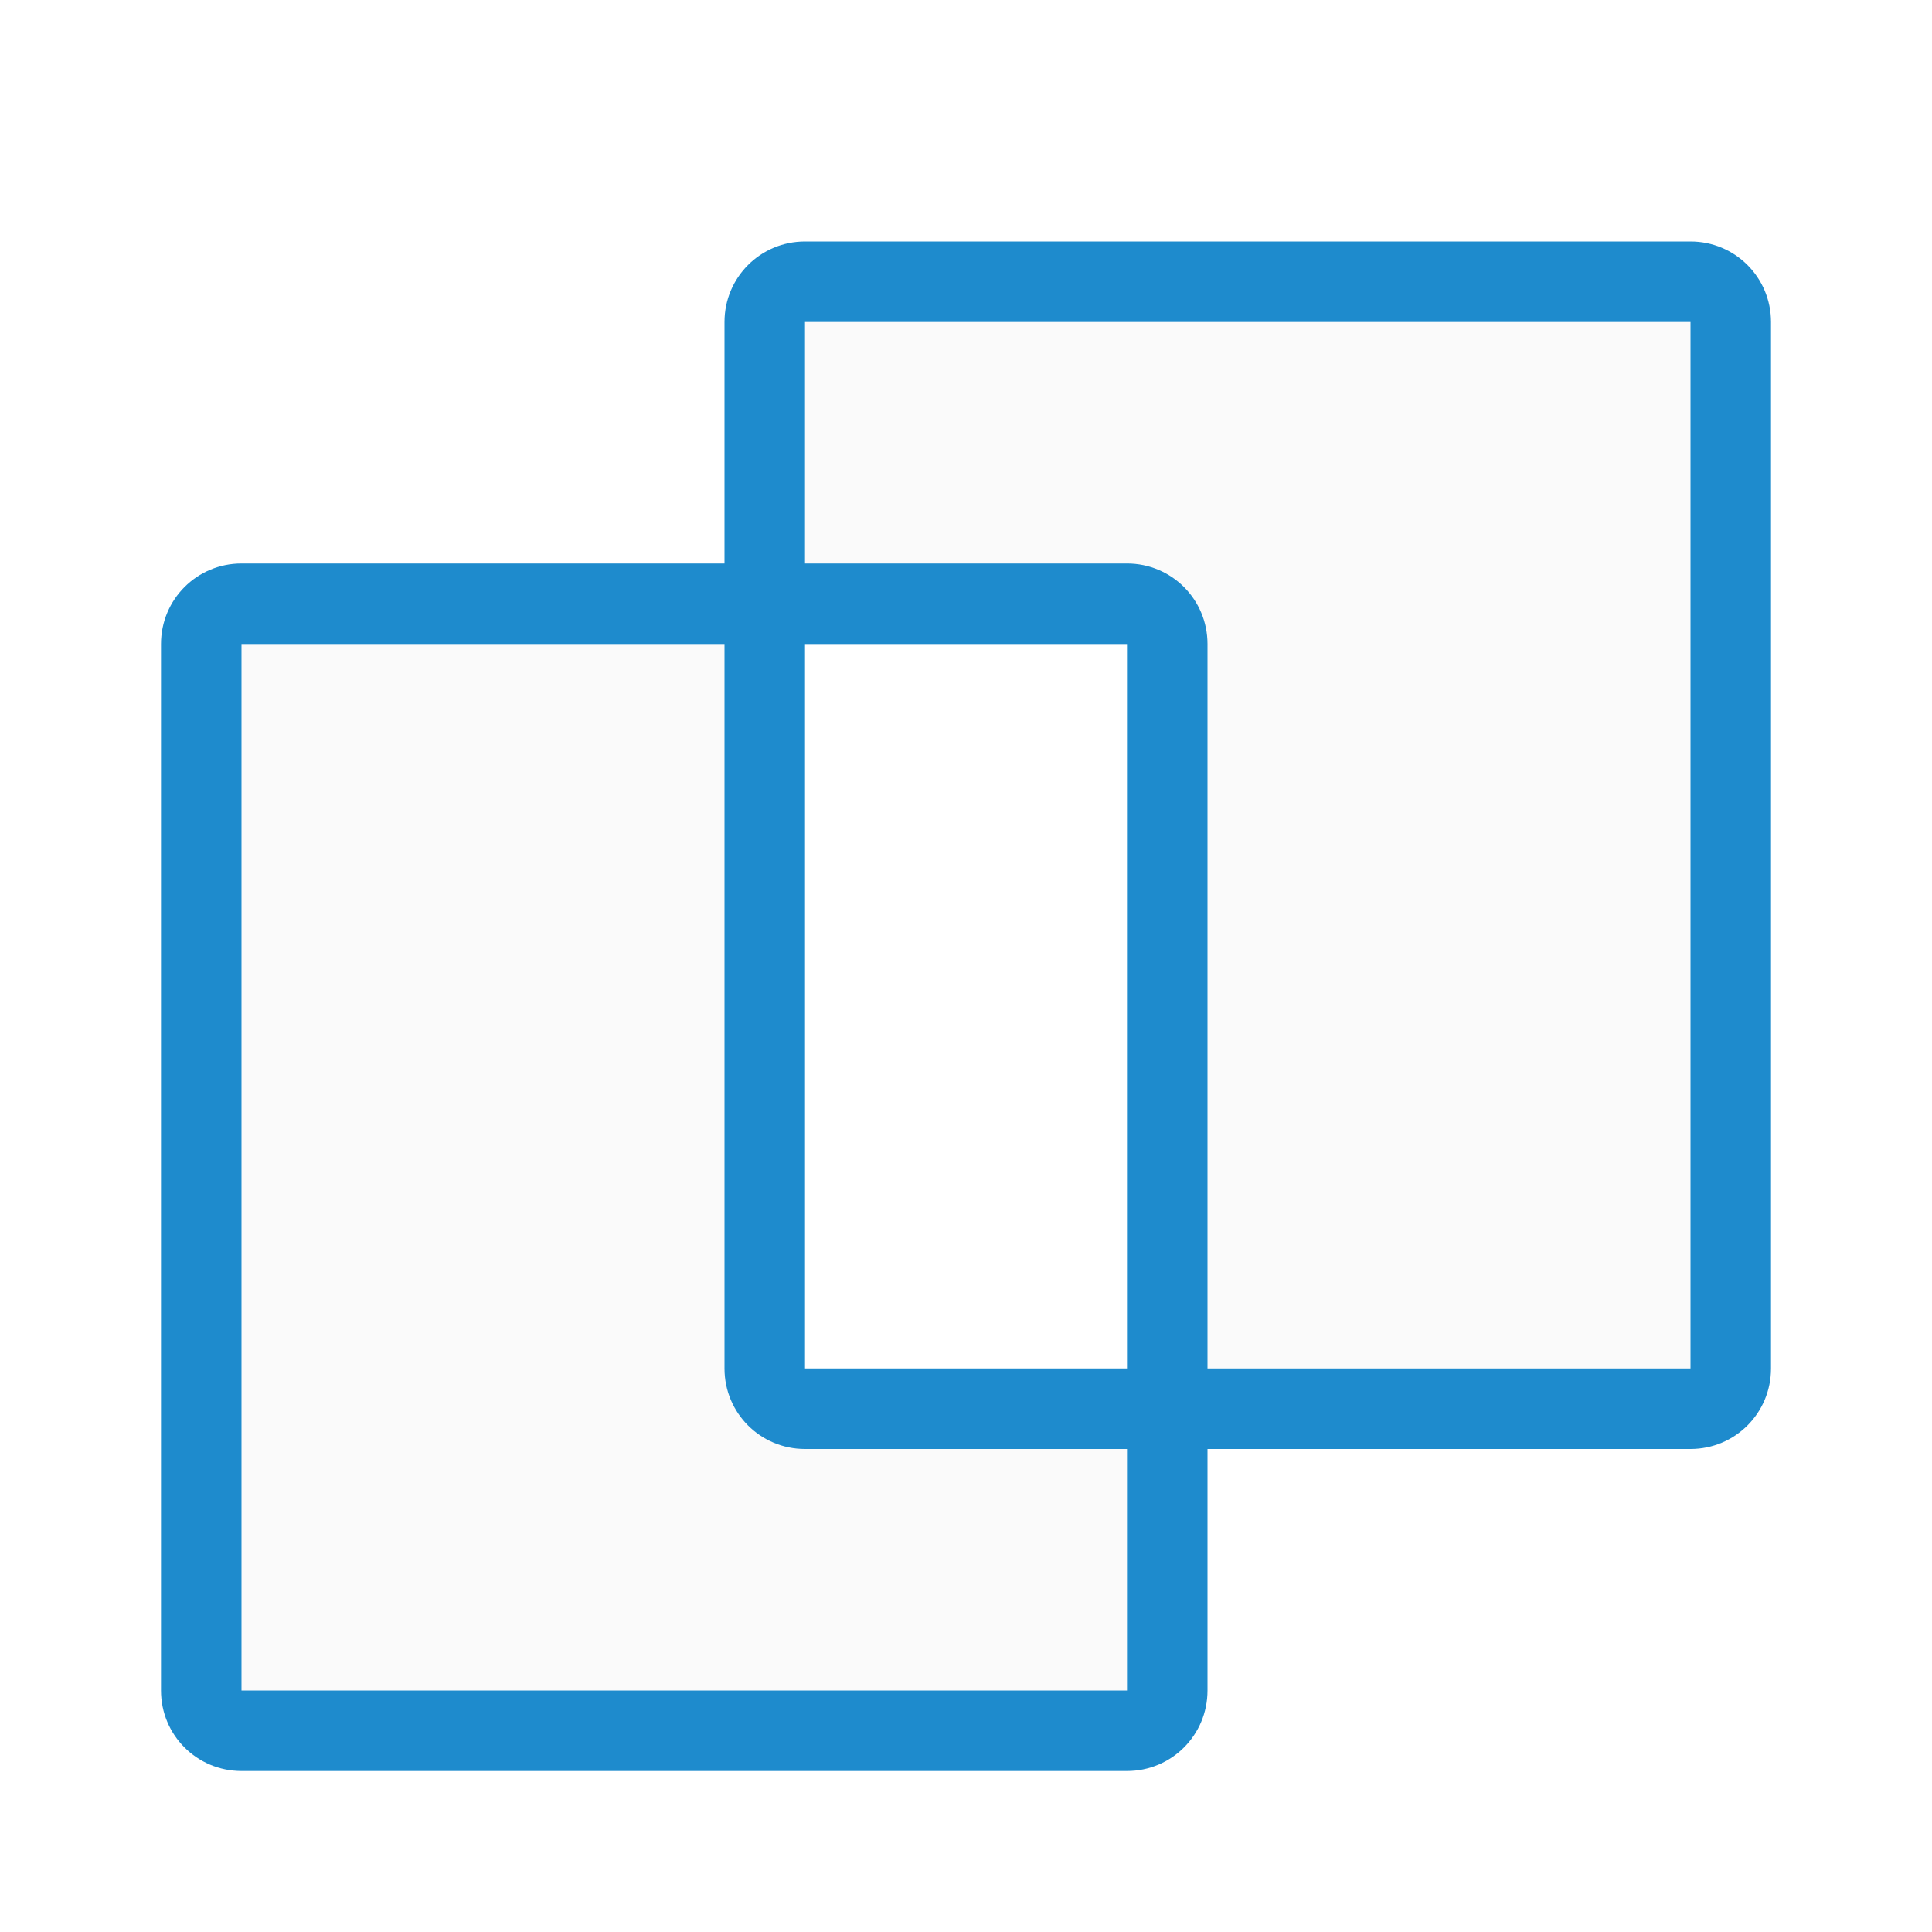
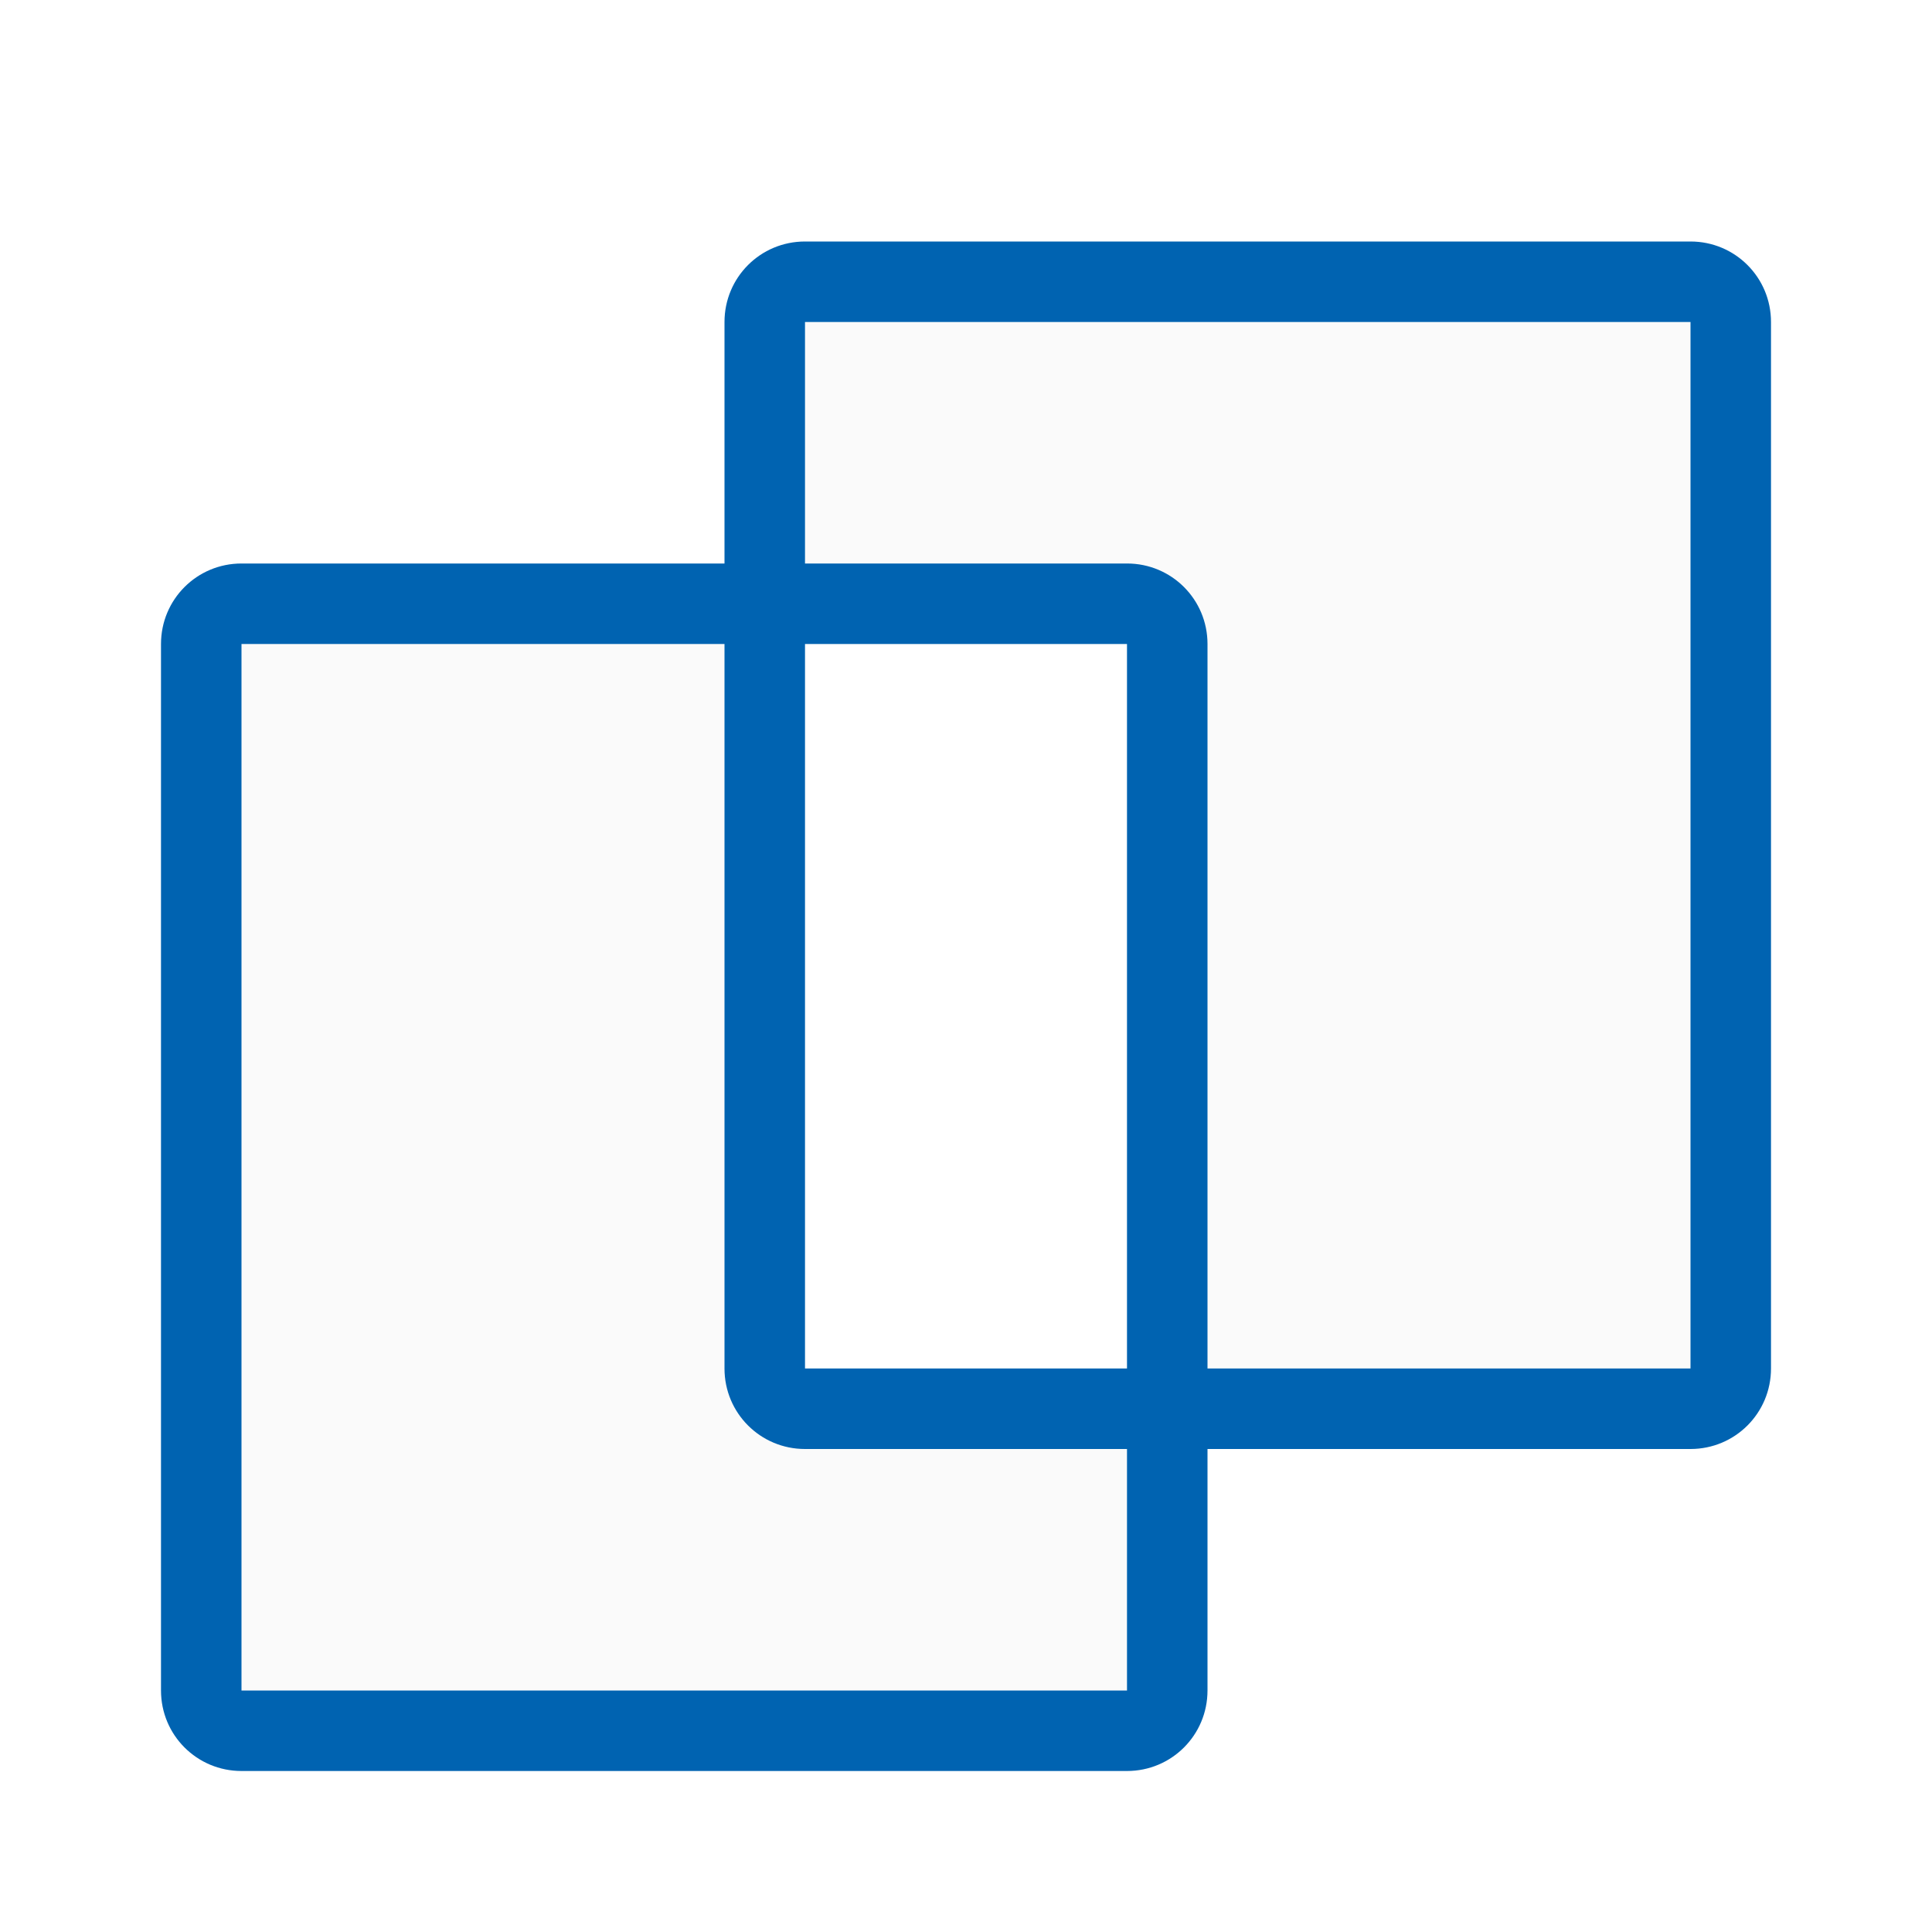
<svg xmlns="http://www.w3.org/2000/svg" viewBox="0 0 24 24">
  <path d="m10 4v4h4v9h7v-13zm4 13h-4v-9h-7v13h11z" fill="#fafafa" />
-   <g fill="#1e8bcd">
+   <g fill="#0063b1">
    <path d="m10 3c-.554 0-1 .446-1 1v13c0 .554.446 1 1 1h11c.554 0 1-.446 1-1v-13c0-.554-.446-1-1-1zm0 1h11v13h-11z" />
    <path d="m3 7c-.554 0-1 .446-1 1v13c0 .554.446 1 1 1h11c.554 0 1-.446 1-1v-13c0-.554-.446-1-1-1zm0 1h11v13h-11z" />
  </g>
</svg>
